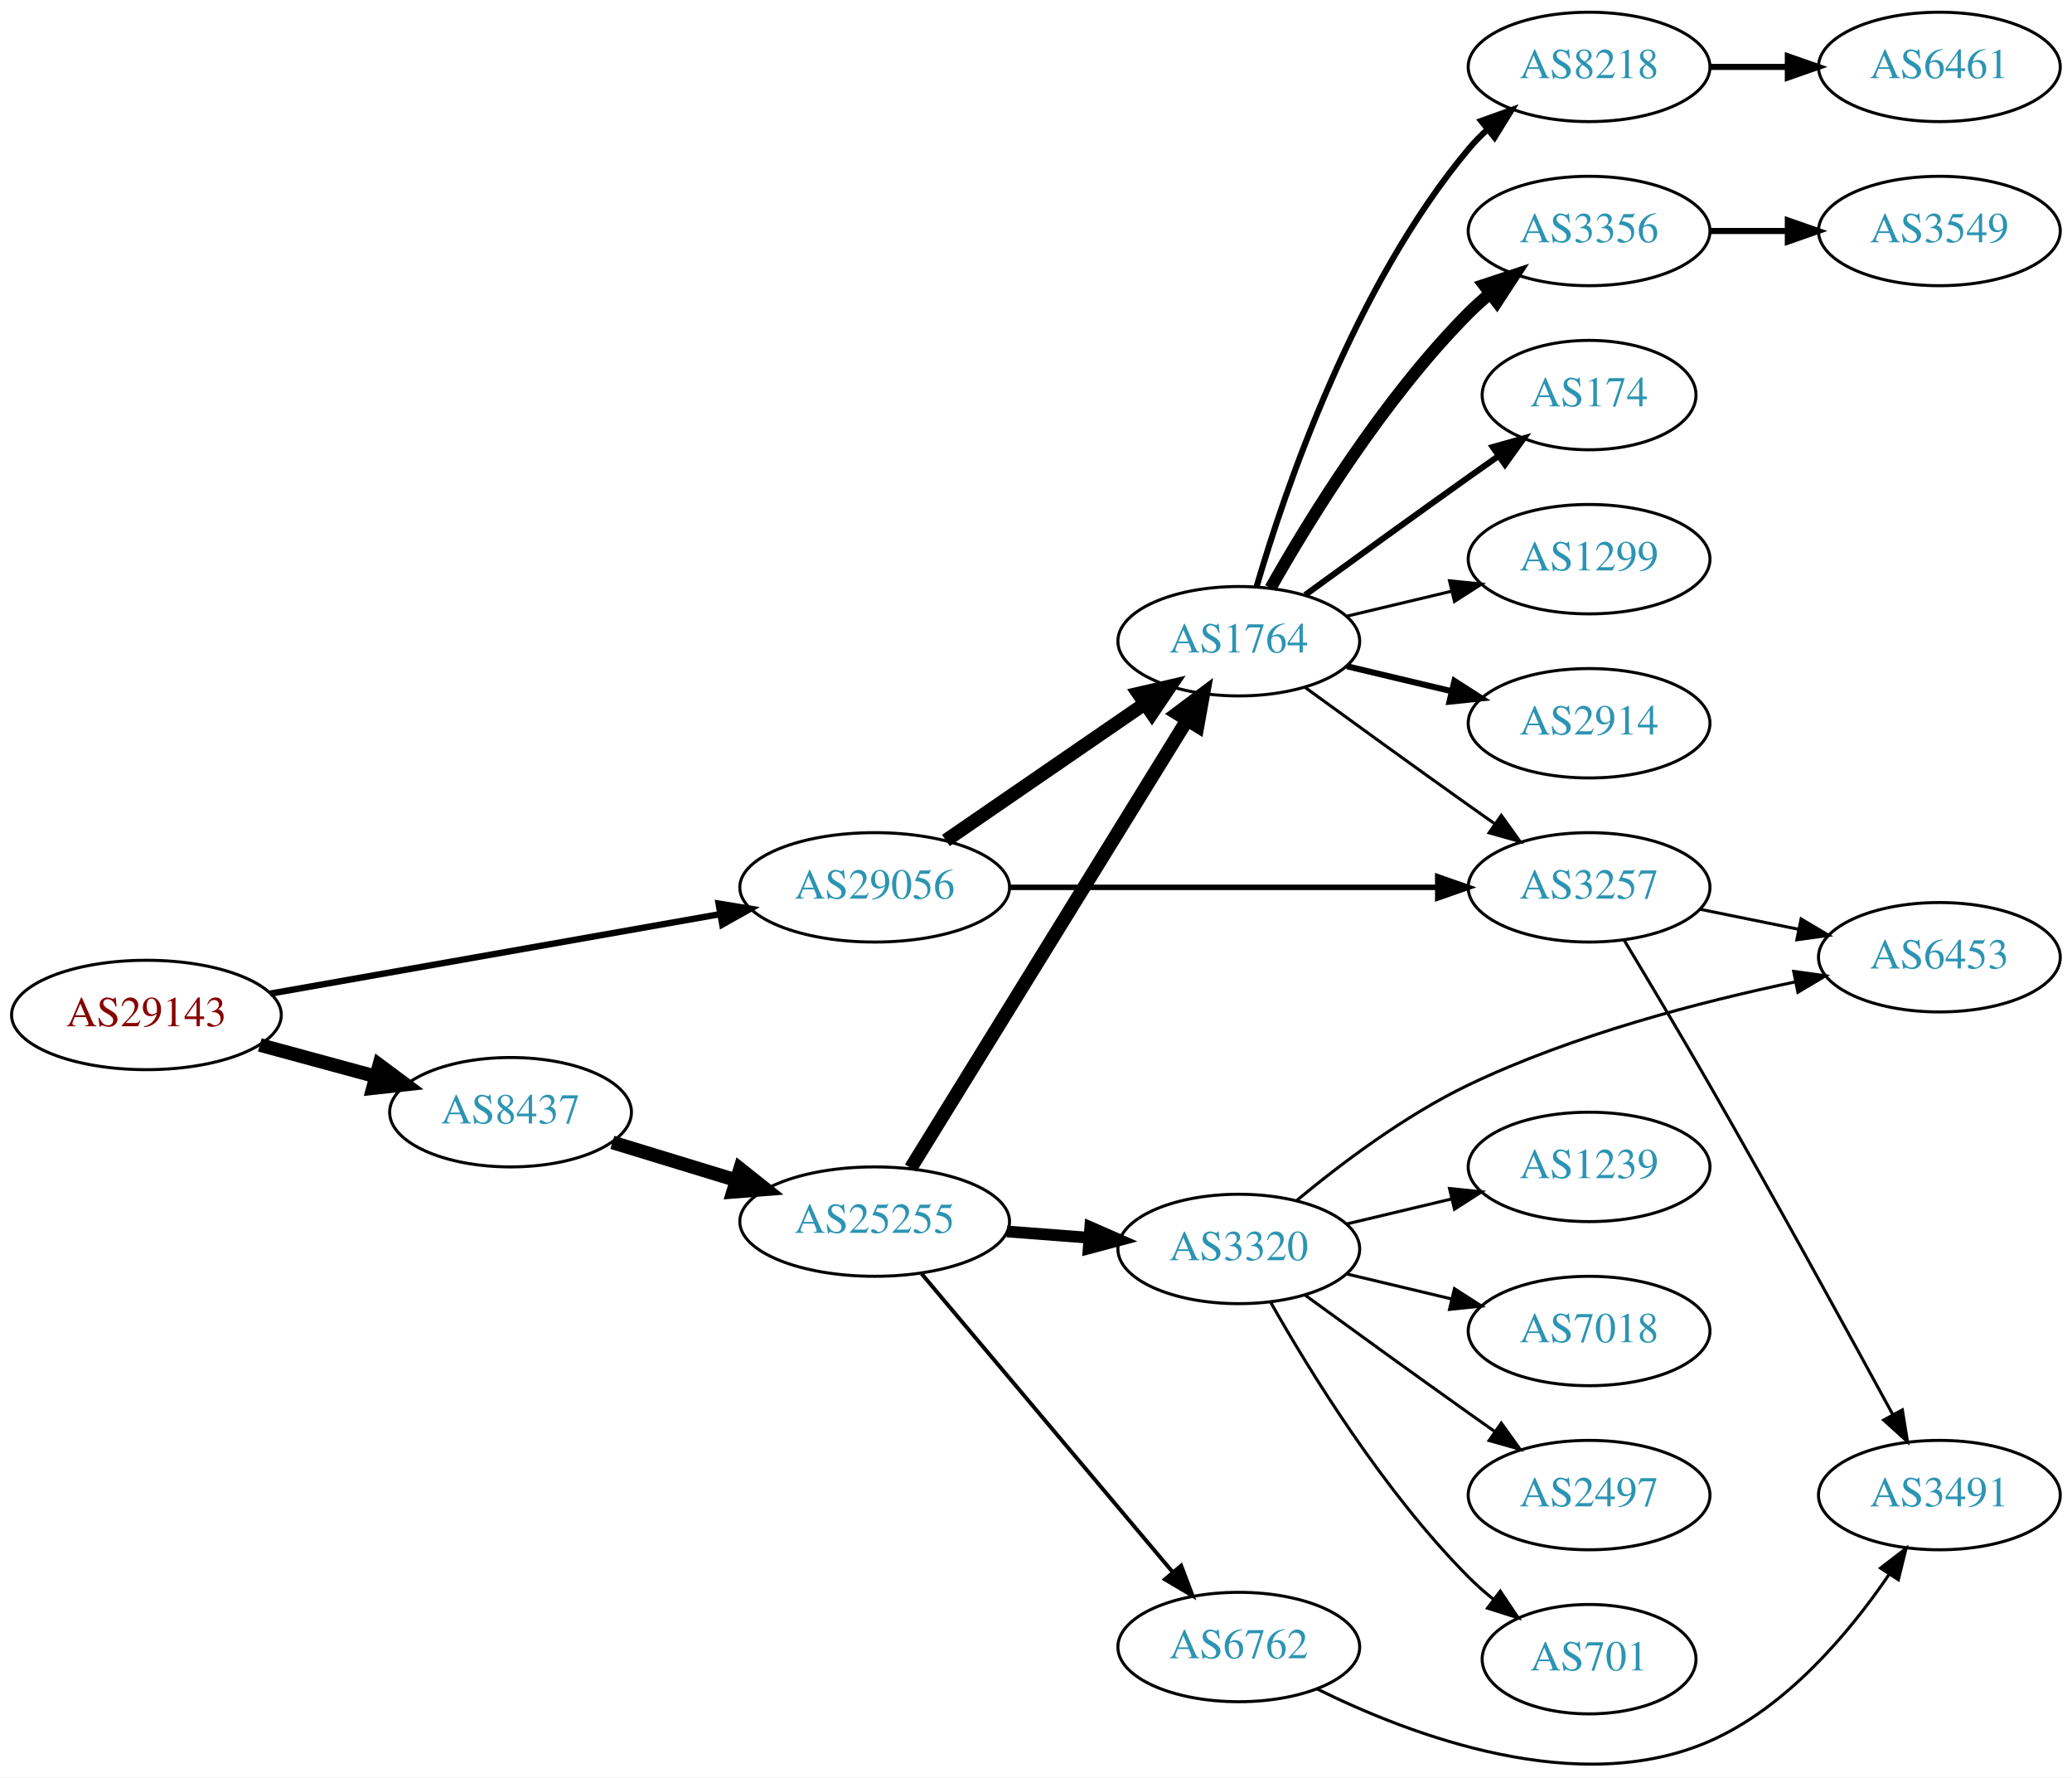
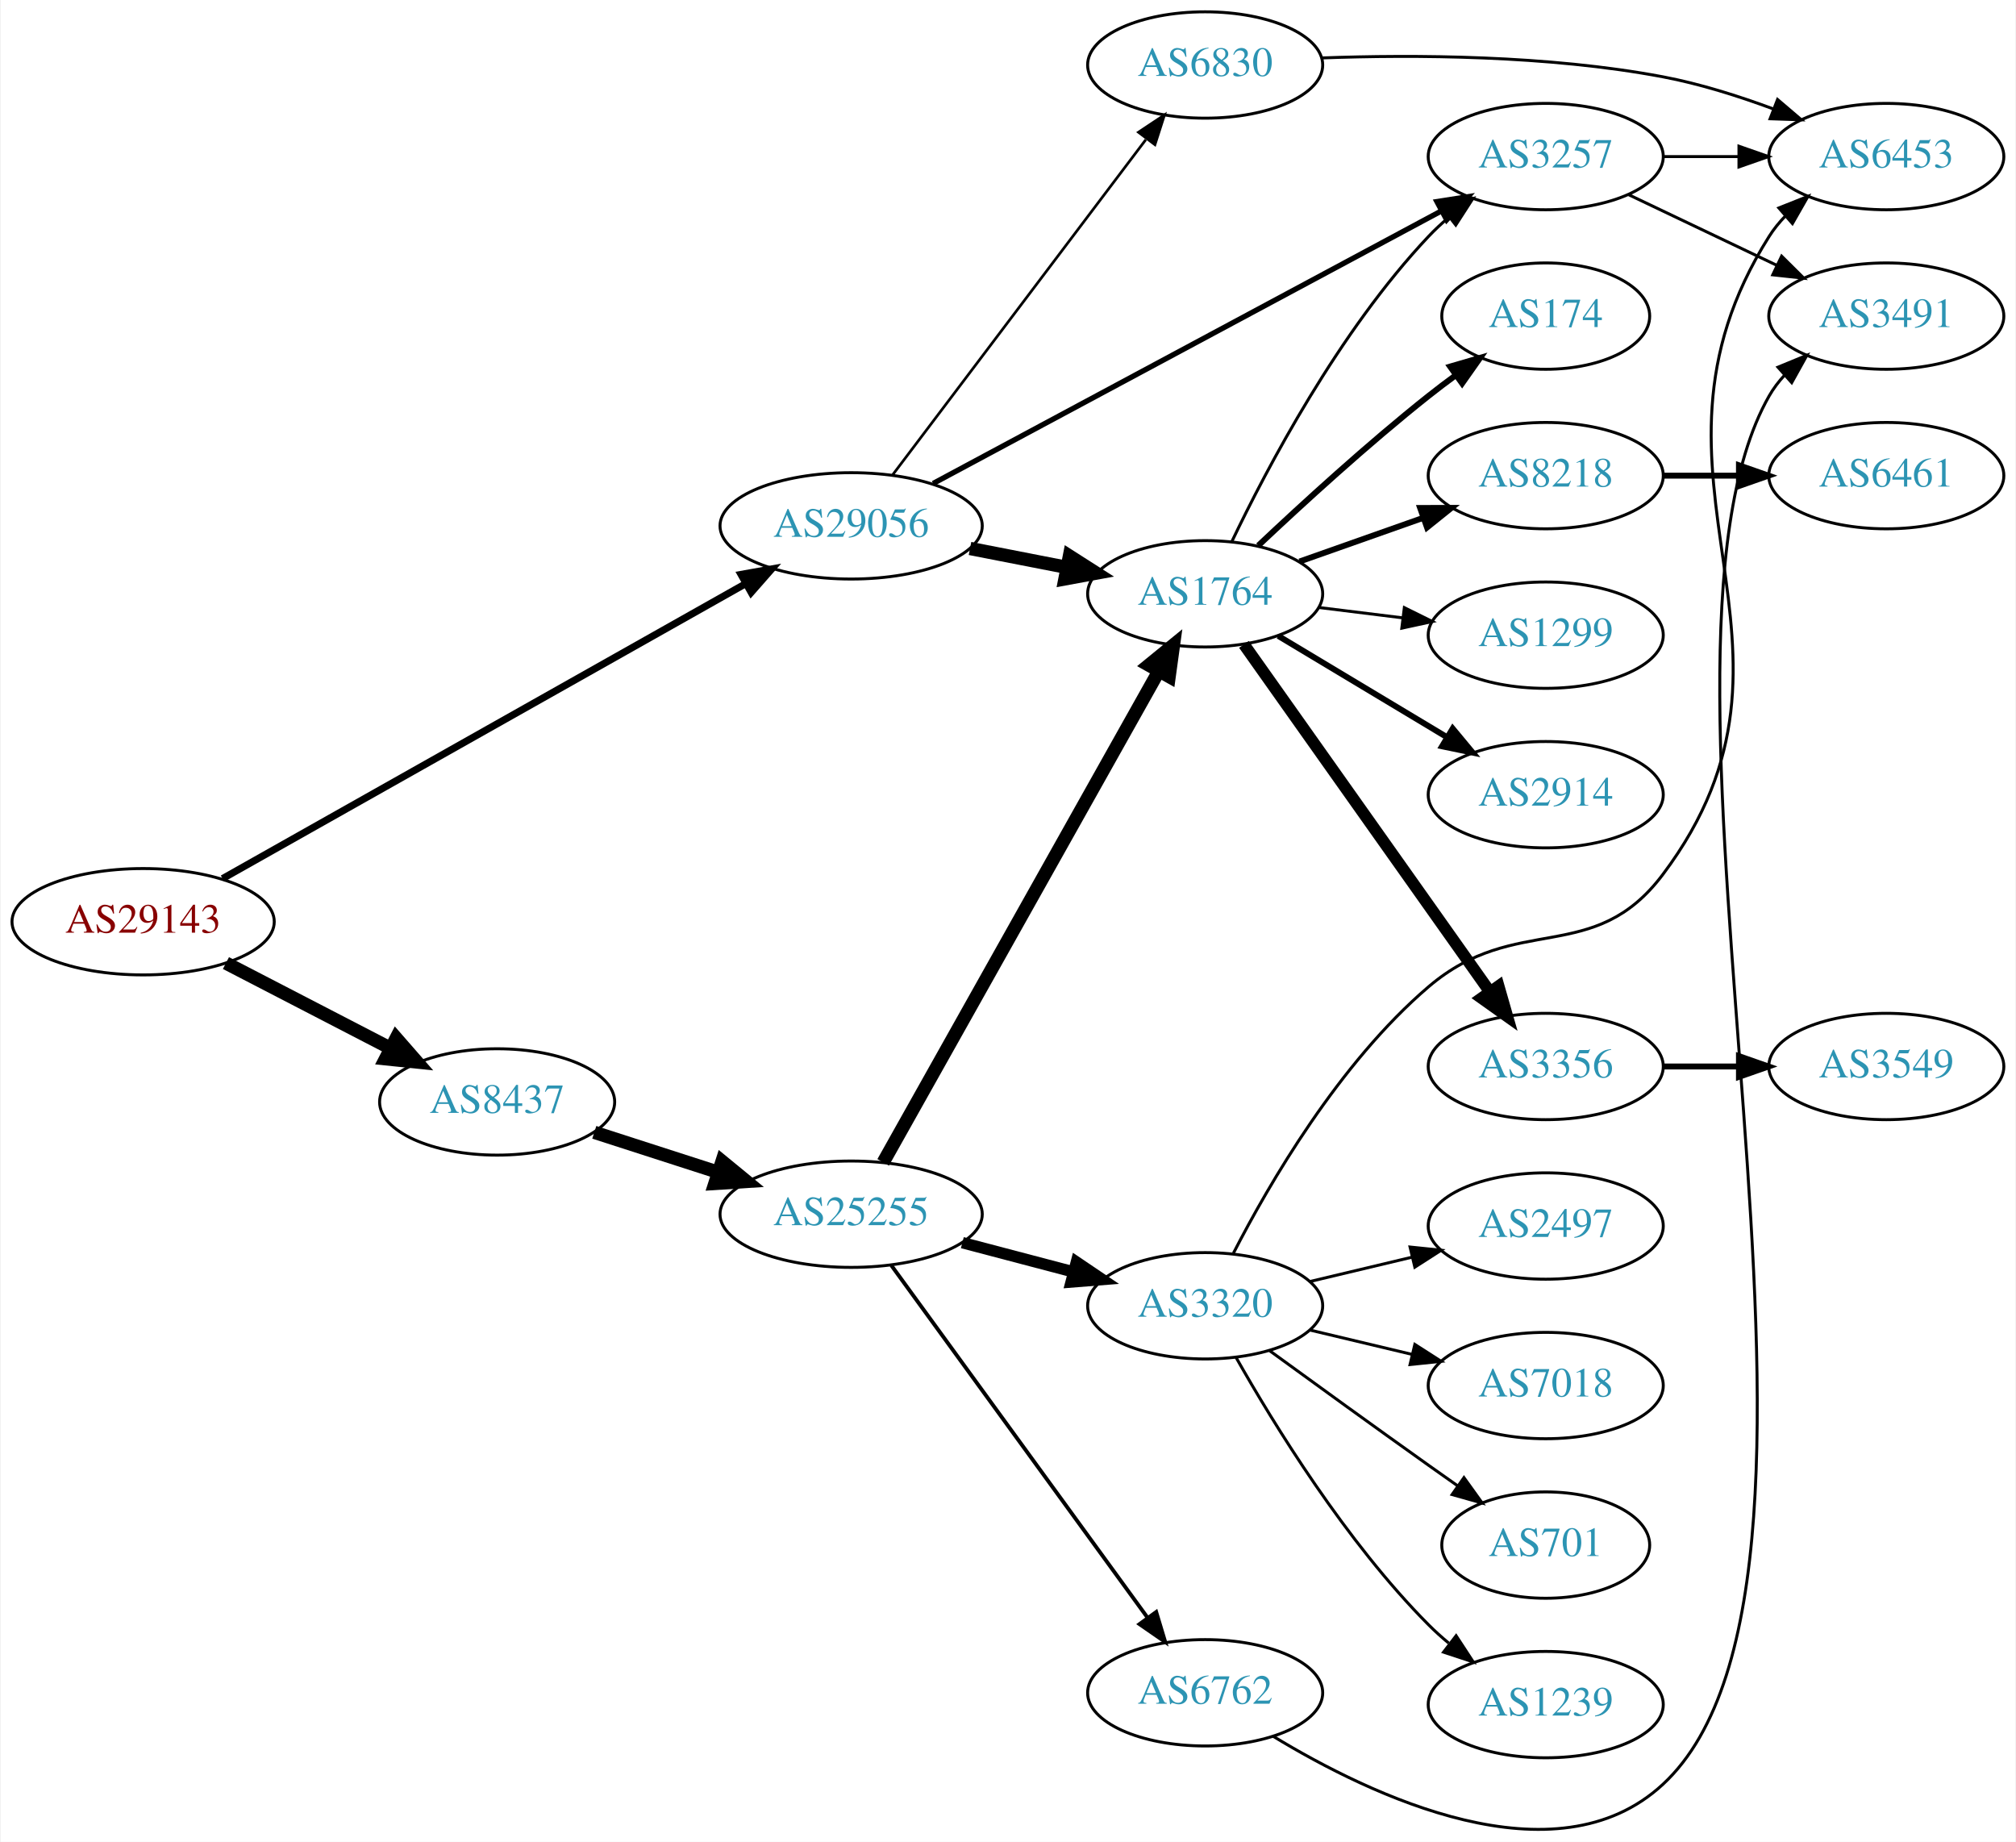
- <svg xmlns="http://www.w3.org/2000/svg" xmlns:xlink="http://www.w3.org/1999/xlink" width="682pt" height="585pt" viewBox="0.00 0.00 681.96 584.93">
-   <g id="graph0" class="graph" transform="scale(1 1) rotate(0) translate(4 580.926)">
-     <polygon fill="white" stroke="none" points="-4,4 -4,-580.926 677.956,-580.926 677.956,4 -4,4" />
+ <svg xmlns="http://www.w3.org/2000/svg" xmlns:xlink="http://www.w3.org/1999/xlink" width="682pt" height="623pt" viewBox="0.00 0.00 681.96 623.43">
+   <g id="graph0" class="graph" transform="scale(1 1) rotate(0) translate(4 619.426)">
+     <polygon fill="white" stroke="none" points="-4,4 -4,-619.426 677.956,-619.426 677.956,4 -4,4" />
    <g id="node1" class="node">
      <g id="a_node1">
        <a xlink:href="/asn/29143" xlink:title="AS29143 ~ Magistrat Graz [AT]">
-           <ellipse fill="#ffffff" stroke="black" cx="44.196" cy="-246.926" rx="44.393" ry="18" />
-           <text text-anchor="middle" x="44.196" y="-243.226" font-family="Times,serif" font-size="14.00" fill="#880000">AS29143</text>
+           <ellipse fill="#ffffff" stroke="black" cx="44.196" cy="-307.426" rx="44.393" ry="18" />
+           <text text-anchor="middle" x="44.196" y="-303.726" font-family="Times,serif" font-size="14.00" fill="#880000">AS29143</text>
        </a>
      </g>
    </g>
    <g id="node2" class="node">
      <g id="a_node2">
        <a xlink:href="/asn/8437" xlink:title="AS8437 ~ Hutchison Drei Austria GmbH [AT]">
-           <ellipse fill="#ffffff" stroke="black" cx="164.039" cy="-214.926" rx="39.794" ry="18" />
-           <text text-anchor="middle" x="164.039" y="-211.226" font-family="Times,serif" font-size="14.00" fill="#2c94b3">AS8437</text>
+           <ellipse fill="#ffffff" stroke="black" cx="164.039" cy="-246.426" rx="39.794" ry="18" />
+           <text text-anchor="middle" x="164.039" y="-242.726" font-family="Times,serif" font-size="14.00" fill="#2c94b3">AS8437</text>
        </a>
      </g>
    </g>
    <g id="edge1" class="edge">
-       <path fill="none" stroke="black" stroke-width="4.5" d="M81.514,-237.064C93.574,-233.789 107.123,-230.11 119.66,-226.705" />
-       <polygon fill="black" stroke="black" stroke-width="4.5" points="120.832,-230.467 129.451,-224.047 118.768,-222.868 120.832,-230.467" />
+       <path fill="none" stroke="black" stroke-width="4.5" d="M72.231,-293.432C88.781,-284.865 110.133,-273.813 127.974,-264.577" />
+       <polygon fill="black" stroke="black" stroke-width="4.5" points="129.869,-268.03 136.939,-259.936 126.248,-261.037 129.869,-268.03" />
    </g>
    <g id="node3" class="node">
      <g id="a_node3">
        <a xlink:href="/asn/29056" xlink:title="AS29056 ~ Citycom Telekommunikation GmbH [AT]">
-           <ellipse fill="#ffffff" stroke="black" cx="283.881" cy="-288.926" rx="44.393" ry="18" />
-           <text text-anchor="middle" x="283.881" y="-285.226" font-family="Times,serif" font-size="14.00" fill="#2c94b3">AS29056</text>
+           <ellipse fill="#ffffff" stroke="black" cx="283.881" cy="-441.426" rx="44.393" ry="18" />
+           <text text-anchor="middle" x="283.881" y="-437.726" font-family="Times,serif" font-size="14.00" fill="#2c94b3">AS29056</text>
        </a>
      </g>
    </g>
    <g id="edge2" class="edge">
-       <path fill="none" stroke="black" stroke-width="2.1" d="M84.979,-253.956C125.684,-261.149 189.034,-272.343 233.053,-280.121" />
-       <polygon fill="black" stroke="black" stroke-width="2.1" points="232.512,-283.58 242.968,-281.873 233.73,-276.687 232.512,-283.58" />
+       <path fill="none" stroke="black" stroke-width="2.4" d="M71.085,-322.022C114.038,-346.237 200.059,-394.734 248.208,-421.879" />
+       <polygon fill="black" stroke="black" stroke-width="2.4" points="246.594,-424.987 257.024,-426.849 250.032,-418.889 246.594,-424.987" />
    </g>
    <g id="node4" class="node">
      <g id="a_node4">
        <a xlink:href="/asn/25255" xlink:title="AS25255 ~ ==&gt; TELE2 AUSTRIA &lt;== [AT]">
-           <ellipse fill="#ffffff" stroke="black" cx="283.881" cy="-178.926" rx="44.393" ry="18" />
-           <text text-anchor="middle" x="283.881" y="-175.226" font-family="Times,serif" font-size="14.00" fill="#2c94b3">AS25255</text>
+           <ellipse fill="#ffffff" stroke="black" cx="283.881" cy="-208.426" rx="44.393" ry="18" />
+           <text text-anchor="middle" x="283.881" y="-204.726" font-family="Times,serif" font-size="14.00" fill="#2c94b3">AS25255</text>
        </a>
      </g>
    </g>
    <g id="edge3" class="edge">
-       <path fill="none" stroke="black" stroke-width="4.5" d="M197.552,-204.994C210.16,-201.142 224.803,-196.668 238.362,-192.526" />
-       <polygon fill="black" stroke="black" stroke-width="4.5" points="239.586,-196.27 247.999,-189.582 237.285,-188.738 239.586,-196.27" />
+       <path fill="none" stroke="black" stroke-width="4.5" d="M196.929,-236.143C209.763,-232.004 224.783,-227.161 238.645,-222.691" />
+       <polygon fill="black" stroke="black" stroke-width="4.5" points="240.177,-226.334 248.486,-219.518 237.76,-218.839 240.177,-226.334" />
+     </g>
+     <g id="node6" class="node">
+       <g id="a_node6">
+         <a xlink:href="/asn/1764" xlink:title="AS1764 ~ NEXTLAYER-AS [AT]">
+           <ellipse fill="#ffffff" stroke="black" cx="403.724" cy="-418.426" rx="39.794" ry="18" />
+           <text text-anchor="middle" x="403.724" y="-414.726" font-family="Times,serif" font-size="14.00" fill="#2c94b3">AS1764</text>
+         </a>
+       </g>
+     </g>
+     <g id="edge22" class="edge">
+       <path fill="none" stroke="black" stroke-width="4.5" d="M324.121,-433.768C334.573,-431.728 345.959,-429.505 356.737,-427.402" />
+       <polygon fill="black" stroke="black" stroke-width="4.5" points="357.774,-431.211 366.835,-425.431 356.265,-423.482 357.774,-431.211" />
+     </g>
+     <g id="node8" class="node">
+       <g id="a_node8">
+         <a xlink:href="/asn/3257" xlink:title="AS3257 ~ GTT [DE]">
+           <ellipse fill="#ffffff" stroke="black" cx="519.017" cy="-566.426" rx="39.794" ry="18" />
+           <text text-anchor="middle" x="519.017" y="-562.726" font-family="Times,serif" font-size="14.00" fill="#2c94b3">AS3257</text>
+         </a>
+       </g>
+     </g>
+     <g id="edge21" class="edge">
+       <path fill="none" stroke="black" stroke-width="1.8" d="M311.625,-455.765C354.122,-478.551 437.032,-523.005 483.799,-548.08" />
+       <polygon fill="black" stroke="black" stroke-width="1.8" points="482.181,-551.183 492.648,-552.824 485.488,-545.014 482.181,-551.183" />
+     </g>
+     <g id="node22" class="node">
+       <g id="a_node22">
+         <a xlink:href="/asn/6830" xlink:title="AS6830 ~ LGI-UPC [AT]">
+           <ellipse fill="#ffffff" stroke="black" cx="403.724" cy="-597.426" rx="39.794" ry="18" />
+           <text text-anchor="middle" x="403.724" y="-593.726" font-family="Times,serif" font-size="14.00" fill="#2c94b3">AS6830</text>
+         </a>
+       </g>
+     </g>
+     <g id="edge23" class="edge">
+       <path fill="none" stroke="black" stroke-width="0.9" d="M297.943,-458.717C318.757,-486.272 359.554,-540.279 383.642,-572.166" />
+       <polygon fill="black" stroke="black" stroke-width="0.9" points="381.142,-574.663 389.962,-580.532 386.727,-570.443 381.142,-574.663" />
    </g>
    <g id="node5" class="node">
      <g id="a_node5">
-         <a xlink:href="/asn/1764" xlink:title="AS1764 ~ NEXTLAYER-AS [AT]">
-           <ellipse fill="#ffffff" stroke="black" cx="403.724" cy="-369.926" rx="39.794" ry="18" />
-           <text text-anchor="middle" x="403.724" y="-366.226" font-family="Times,serif" font-size="14.00" fill="#2c94b3">AS1764</text>
-         </a>
-       </g>
-     </g>
-     <g id="edge22" class="edge">
-       <path fill="none" stroke="black" stroke-width="4.5" d="M307.324,-304.352C325.905,-317.124 352.466,-335.381 372.846,-349.389" />
-       <polygon fill="black" stroke="black" stroke-width="4.5" points="370.689,-352.684 381.16,-355.104 375.149,-346.195 370.689,-352.684" />
-     </g>
-     <g id="node10" class="node">
-       <g id="a_node10">
-         <a xlink:href="/asn/3257" xlink:title="AS3257 ~ GTT [DE]">
-           <ellipse fill="#ffffff" stroke="black" cx="519.017" cy="-288.926" rx="39.794" ry="18" />
-           <text text-anchor="middle" x="519.017" y="-285.226" font-family="Times,serif" font-size="14.00" fill="#2c94b3">AS3257</text>
-         </a>
-       </g>
-     </g>
-     <g id="edge21" class="edge">
-       <path fill="none" stroke="black" stroke-width="1.8" d="M328.186,-288.926C368.124,-288.926 427.359,-288.926 469.014,-288.926" />
-       <polygon fill="black" stroke="black" stroke-width="1.8" points="469.203,-292.426 479.203,-288.926 469.203,-285.426 469.203,-292.426" />
+         <a xlink:href="/asn/3320" xlink:title="AS3320 ~ DTAG [DE]">
+           <ellipse fill="#ffffff" stroke="black" cx="403.724" cy="-177.426" rx="39.794" ry="18" />
+           <text text-anchor="middle" x="403.724" y="-173.726" font-family="Times,serif" font-size="14.00" fill="#2c94b3">AS3320</text>
+         </a>
+       </g>
    </g>
    <g id="edge4" class="edge">
-       <path fill="none" stroke="black" stroke-width="4.5" d="M295.756,-196.553C316.592,-230.324 362.231,-304.295 386.614,-343.816" />
-       <polygon fill="black" stroke="black" stroke-width="4.5" points="383.443,-346.175 392.045,-352.618 390.145,-342.04 383.443,-346.175" />
-     </g>
-     <g id="node6" class="node">
-       <g id="a_node6">
-         <a xlink:href="/asn/6762" xlink:title="AS6762 ~ TELECOM ITALIA SPARKLE S.p.A. [IT]">
-           <ellipse fill="#ffffff" stroke="black" cx="403.724" cy="-38.926" rx="39.794" ry="18" />
-           <text text-anchor="middle" x="403.724" y="-35.226" font-family="Times,serif" font-size="14.00" fill="#2c94b3">AS6762</text>
-         </a>
-       </g>
+       <path fill="none" stroke="black" stroke-width="3.857" d="M321.521,-198.788C333.463,-195.646 346.837,-192.128 359.232,-188.868" />
+       <polygon fill="black" stroke="black" stroke-width="3.857" points="360.135,-192.249 368.915,-186.32 358.354,-185.479 360.135,-192.249" />
    </g>
    <g id="edge5" class="edge">
-       <path fill="none" stroke="black" stroke-width="1.286" d="M299.331,-161.759C320.028,-137.171 358.228,-91.789 381.952,-63.603" />
-       <polygon fill="black" stroke="black" stroke-width="1.286" points="384.762,-65.7 388.524,-55.796 379.406,-61.193 384.762,-65.7" />
+       <path fill="none" stroke="black" stroke-width="4.5" d="M294.726,-225.97C315.443,-262.889 363.638,-348.774 388.026,-392.235" />
+       <polygon fill="black" stroke="black" stroke-width="4.5" points="384.663,-394.287 392.99,-401.081 391.53,-390.433 384.663,-394.287" />
    </g>
    <g id="node7" class="node">
      <g id="a_node7">
-         <a xlink:href="/asn/3320" xlink:title="AS3320 ~ DTAG [DE]">
-           <ellipse fill="#ffffff" stroke="black" cx="403.724" cy="-169.926" rx="39.794" ry="18" />
-           <text text-anchor="middle" x="403.724" y="-166.226" font-family="Times,serif" font-size="14.00" fill="#2c94b3">AS3320</text>
+         <a xlink:href="/asn/6762" xlink:title="AS6762 ~ TELECOM ITALIA SPARKLE S.p.A. [IT]">
+           <ellipse fill="#ffffff" stroke="black" cx="403.724" cy="-46.426" rx="39.794" ry="18" />
+           <text text-anchor="middle" x="403.724" y="-42.726" font-family="Times,serif" font-size="14.00" fill="#2c94b3">AS6762</text>
        </a>
      </g>
    </g>
    <g id="edge6" class="edge">
-       <path fill="none" stroke="black" stroke-width="3.857" d="M327.425,-175.677C336.144,-175.011 345.382,-174.305 354.291,-173.625" />
-       <polygon fill="black" stroke="black" stroke-width="3.857" points="354.841,-177.093 364.545,-172.842 354.308,-170.114 354.841,-177.093" />
-     </g>
-     <g id="node8" class="node">
-       <g id="a_node8">
-         <a xlink:href="/asn/2914" xlink:title="AS2914 ~ NTT America, Inc. [US]">
-           <ellipse fill="#ffffff" stroke="black" cx="519.017" cy="-342.926" rx="39.794" ry="18" />
-           <text text-anchor="middle" x="519.017" y="-339.226" font-family="Times,serif" font-size="14.00" fill="#2c94b3">AS2914</text>
-         </a>
-       </g>
-     </g>
-     <g id="edge7" class="edge">
-       <path fill="none" stroke="black" stroke-width="2" d="M439.331,-361.678C450.202,-359.088 462.357,-356.191 473.799,-353.464" />
-       <polygon fill="black" stroke="black" stroke-width="2" points="474.705,-356.846 483.621,-351.123 473.082,-350.037 474.705,-356.846" />
-     </g>
-     <g id="node9" class="node">
-       <g id="a_node9">
-         <a xlink:href="/asn/174" xlink:title="AS174 ~ Cogent Communications [US]">
-           <ellipse fill="#ffffff" stroke="black" cx="519.017" cy="-450.926" rx="35.194" ry="18" />
-           <text text-anchor="middle" x="519.017" y="-447.226" font-family="Times,serif" font-size="14.00" fill="#2c94b3">AS174</text>
-         </a>
-       </g>
-     </g>
-     <g id="edge8" class="edge">
-       <path fill="none" stroke="black" stroke-width="2" d="M425.572,-385.148C440.506,-396.017 461.12,-410.951 479.37,-423.926 482.581,-426.208 485.95,-428.587 489.304,-430.945" />
-       <polygon fill="black" stroke="black" stroke-width="2" points="487.316,-433.825 497.515,-436.696 491.332,-428.092 487.316,-433.825" />
-     </g>
-     <g id="edge9" class="edge">
-       <path fill="none" stroke="black" d="M425.572,-354.704C440.506,-343.835 461.12,-328.901 479.37,-315.926 482.191,-313.921 485.134,-311.842 488.082,-309.767" />
-       <polygon fill="black" stroke="black" points="490.128,-312.607 496.306,-304 486.109,-306.876 490.128,-312.607" />
-     </g>
-     <g id="node11" class="node">
-       <g id="a_node11">
-         <a xlink:href="/asn/8218" xlink:title="AS8218 ~ legacy Neotelecoms [FR]">
-           <ellipse fill="#ffffff" stroke="black" cx="519.017" cy="-558.926" rx="39.794" ry="18" />
-           <text text-anchor="middle" x="519.017" y="-555.226" font-family="Times,serif" font-size="14.00" fill="#2c94b3">AS8218</text>
-         </a>
-       </g>
-     </g>
-     <g id="edge10" class="edge">
-       <path fill="none" stroke="black" stroke-width="2" d="M409.598,-387.928C418.912,-419.77 441.728,-486.907 479.37,-531.926 481.241,-534.163 483.339,-536.3 485.565,-538.322" />
-       <polygon fill="black" stroke="black" stroke-width="2" points="483.509,-541.16 493.484,-544.73 487.912,-535.719 483.509,-541.16" />
-     </g>
-     <g id="node12" class="node">
-       <g id="a_node12">
-         <a xlink:href="/asn/1299" xlink:title="AS1299 ~ Telia Carrier [EU]">
-           <ellipse fill="#ffffff" stroke="black" cx="519.017" cy="-396.926" rx="39.794" ry="18" />
-           <text text-anchor="middle" x="519.017" y="-393.226" font-family="Times,serif" font-size="14.00" fill="#2c94b3">AS1299</text>
-         </a>
-       </g>
-     </g>
-     <g id="edge11" class="edge">
-       <path fill="none" stroke="black" d="M439.331,-378.174C450.202,-380.765 462.357,-383.661 473.799,-386.388" />
-       <polygon fill="black" stroke="black" points="473.082,-389.815 483.621,-388.729 474.705,-383.006 473.082,-389.815" />
-     </g>
-     <g id="node13" class="node">
-       <g id="a_node13">
-         <a xlink:href="/asn/3356" xlink:title="AS3356 ~ Level 3 Parent, LLC [US]">
-           <ellipse fill="#ffffff" stroke="black" cx="519.017" cy="-504.926" rx="39.794" ry="18" />
-           <text text-anchor="middle" x="519.017" y="-501.226" font-family="Times,serif" font-size="14.00" fill="#2c94b3">AS3356</text>
-         </a>
-       </g>
-     </g>
-     <g id="edge12" class="edge">
-       <path fill="none" stroke="black" stroke-width="4" d="M414.184,-387.416C426.965,-410.022 451.398,-449.812 479.37,-477.926 481.481,-480.047 483.777,-482.114 486.163,-484.097" />
-       <polygon fill="black" stroke="black" stroke-width="4" points="484.415,-487.168 494.478,-490.482 488.678,-481.616 484.415,-487.168" />
-     </g>
-     <g id="node19" class="node">
-       <g id="a_node19">
-         <a xlink:href="/asn/3491" xlink:title="AS3491 ~ PCCW Global, Inc. [US]">
-           <ellipse fill="#ffffff" stroke="black" cx="634.31" cy="-88.926" rx="39.794" ry="18" />
-           <text text-anchor="middle" x="634.31" y="-85.226" font-family="Times,serif" font-size="14.00" fill="#2c94b3">AS3491</text>
-         </a>
-       </g>
-     </g>
-     <g id="edge18" class="edge">
-       <path fill="none" stroke="black" d="M429.425,-25.158C460.671,-9.686 515.592,10.953 558.663,-7.926 584.065,-19.06 604.643,-43.576 617.71,-62.738" />
-       <polygon fill="black" stroke="black" points="614.945,-64.905 623.343,-71.365 620.807,-61.078 614.945,-64.905" />
-     </g>
-     <g id="node14" class="node">
-       <g id="a_node14">
-         <a xlink:href="/asn/701" xlink:title="AS701 ~ UUNET [US]">
-           <ellipse fill="#ffffff" stroke="black" cx="519.017" cy="-34.926" rx="35.194" ry="18" />
-           <text text-anchor="middle" x="519.017" y="-31.226" font-family="Times,serif" font-size="14.00" fill="#2c94b3">AS701</text>
-         </a>
-       </g>
-     </g>
-     <g id="edge13" class="edge">
-       <path fill="none" stroke="black" d="M414.184,-152.436C426.965,-129.83 451.398,-90.04 479.37,-61.926 481.871,-59.413 484.631,-56.977 487.492,-54.665" />
-       <polygon fill="black" stroke="black" points="489.793,-57.315 495.689,-48.513 485.591,-51.716 489.793,-57.315" />
+       <path fill="none" stroke="black" stroke-width="1.286" d="M297.492,-191.09C318.313,-162.467 359.975,-105.193 384.164,-71.94" />
+       <polygon fill="black" stroke="black" stroke-width="1.286" points="387.151,-73.784 390.203,-63.639 381.49,-69.666 387.151,-73.784" />
    </g>
    <g id="node15" class="node">
      <g id="a_node15">
-         <a xlink:href="/asn/1239" xlink:title="AS1239 ~ Sprint [US]">
-           <ellipse fill="#ffffff" stroke="black" cx="519.017" cy="-196.926" rx="39.794" ry="18" />
-           <text text-anchor="middle" x="519.017" y="-193.226" font-family="Times,serif" font-size="14.00" fill="#2c94b3">AS1239</text>
+         <a xlink:href="/asn/701" xlink:title="AS701 ~ UUNET [US]">
+           <ellipse fill="#ffffff" stroke="black" cx="519.017" cy="-96.426" rx="35.194" ry="18" />
+           <text text-anchor="middle" x="519.017" y="-92.726" font-family="Times,serif" font-size="14.00" fill="#2c94b3">AS701</text>
        </a>
      </g>
    </g>
    <g id="edge14" class="edge">
-       <path fill="none" stroke="black" d="M439.331,-178.174C450.202,-180.765 462.357,-183.661 473.799,-186.388" />
-       <polygon fill="black" stroke="black" points="473.082,-189.815 483.621,-188.729 474.705,-183.006 473.082,-189.815" />
+       <path fill="none" stroke="black" d="M425.572,-162.204C440.506,-151.335 461.12,-136.402 479.37,-123.426 482.581,-121.144 485.95,-118.766 489.304,-116.408" />
+       <polygon fill="black" stroke="black" points="491.332,-119.26 497.515,-110.656 487.316,-113.527 491.332,-119.26" />
    </g>
    <g id="node16" class="node">
      <g id="a_node16">
-         <a xlink:href="/asn/7018" xlink:title="AS7018 ~ AT&amp;T Services, Inc. [US]">
-           <ellipse fill="#ffffff" stroke="black" cx="519.017" cy="-142.926" rx="39.794" ry="18" />
-           <text text-anchor="middle" x="519.017" y="-139.226" font-family="Times,serif" font-size="14.00" fill="#2c94b3">AS7018</text>
+         <a xlink:href="/asn/1239" xlink:title="AS1239 ~ Sprint [US]">
+           <ellipse fill="#ffffff" stroke="black" cx="519.017" cy="-42.426" rx="39.794" ry="18" />
+           <text text-anchor="middle" x="519.017" y="-38.726" font-family="Times,serif" font-size="14.00" fill="#2c94b3">AS1239</text>
        </a>
      </g>
    </g>
    <g id="edge15" class="edge">
-       <path fill="none" stroke="black" d="M439.331,-161.678C450.202,-159.088 462.357,-156.191 473.799,-153.464" />
-       <polygon fill="black" stroke="black" points="474.705,-156.846 483.621,-151.123 473.082,-150.037 474.705,-156.846" />
+       <path fill="none" stroke="black" d="M414.184,-159.936C426.965,-137.33 451.398,-97.54 479.37,-69.426 481.481,-67.305 483.777,-65.239 486.163,-63.255" />
+       <polygon fill="black" stroke="black" points="488.678,-65.737 494.478,-56.87 484.415,-60.185 488.678,-65.737" />
    </g>
    <g id="node17" class="node">
      <g id="a_node17">
        <a xlink:href="/asn/2497" xlink:title="AS2497 ~ Internet Initiative Japan Inc. [JP]">
-           <ellipse fill="#ffffff" stroke="black" cx="519.017" cy="-88.926" rx="39.794" ry="18" />
-           <text text-anchor="middle" x="519.017" y="-85.226" font-family="Times,serif" font-size="14.00" fill="#2c94b3">AS2497</text>
+           <ellipse fill="#ffffff" stroke="black" cx="519.017" cy="-204.426" rx="39.794" ry="18" />
+           <text text-anchor="middle" x="519.017" y="-200.726" font-family="Times,serif" font-size="14.00" fill="#2c94b3">AS2497</text>
        </a>
      </g>
    </g>
    <g id="edge16" class="edge">
-       <path fill="none" stroke="black" d="M425.572,-154.704C440.506,-143.835 461.12,-128.901 479.37,-115.926 482.191,-113.921 485.134,-111.842 488.082,-109.767" />
-       <polygon fill="black" stroke="black" points="490.128,-112.607 496.306,-104 486.109,-106.876 490.128,-112.607" />
+       <path fill="none" stroke="black" d="M439.331,-185.674C450.202,-188.265 462.357,-191.161 473.799,-193.888" />
+       <polygon fill="black" stroke="black" points="473.082,-197.316 483.621,-196.229 474.705,-190.506 473.082,-197.316" />
    </g>
    <g id="node18" class="node">
      <g id="a_node18">
        <a xlink:href="/asn/6453" xlink:title="AS6453 ~ TATA COMMUNICATIONS (AMERICA) INC [US]">
-           <ellipse fill="#ffffff" stroke="black" cx="634.31" cy="-265.926" rx="39.794" ry="18" />
-           <text text-anchor="middle" x="634.31" y="-262.226" font-family="Times,serif" font-size="14.00" fill="#2c94b3">AS6453</text>
+           <ellipse fill="#ffffff" stroke="black" cx="634.31" cy="-566.426" rx="39.794" ry="18" />
+           <text text-anchor="middle" x="634.31" y="-562.726" font-family="Times,serif" font-size="14.00" fill="#2c94b3">AS6453</text>
        </a>
      </g>
    </g>
    <g id="edge17" class="edge">
-       <path fill="none" stroke="black" d="M422.856,-185.933C437.28,-197.921 458.449,-213.915 479.37,-223.926 513.757,-240.38 555.655,-251.281 587.053,-257.844" />
-       <polygon fill="black" stroke="black" points="586.361,-261.274 596.856,-259.824 587.747,-254.413 586.361,-261.274" />
+       <path fill="none" stroke="black" d="M413.301,-195.244C425.288,-218.573 449.029,-259.534 479.37,-285.426 509.096,-310.794 535.184,-292.187 558.663,-323.426 617.137,-401.226 542.713,-457.127 594.663,-539.426 596.22,-541.892 598.091,-544.194 600.16,-546.331" />
+       <polygon fill="black" stroke="black" points="597.939,-549.038 607.784,-552.954 602.53,-543.753 597.939,-549.038" />
+     </g>
+     <g id="node19" class="node">
+       <g id="a_node19">
+         <a xlink:href="/asn/7018" xlink:title="AS7018 ~ AT&amp;T Services, Inc. [US]">
+           <ellipse fill="#ffffff" stroke="black" cx="519.017" cy="-150.426" rx="39.794" ry="18" />
+           <text text-anchor="middle" x="519.017" y="-146.726" font-family="Times,serif" font-size="14.00" fill="#2c94b3">AS7018</text>
+         </a>
+       </g>
+     </g>
+     <g id="edge18" class="edge">
+       <path fill="none" stroke="black" d="M439.331,-169.179C450.202,-166.588 462.357,-163.691 473.799,-160.964" />
+       <polygon fill="black" stroke="black" points="474.705,-164.346 483.621,-158.623 473.082,-157.537 474.705,-164.346" />
+     </g>
+     <g id="edge7" class="edge">
+       <path fill="none" stroke="black" d="M412.687,-435.964C424.625,-460.947 449.032,-507.307 479.37,-539.426 481.425,-541.602 483.681,-543.707 486.039,-545.717" />
+       <polygon fill="black" stroke="black" points="484.264,-548.77 494.305,-552.15 488.563,-543.246 484.264,-548.77" />
+     </g>
+     <g id="node9" class="node">
+       <g id="a_node9">
+         <a xlink:href="/asn/1299" xlink:title="AS1299 ~ Telia Carrier [EU]">
+           <ellipse fill="#ffffff" stroke="black" cx="519.017" cy="-404.426" rx="39.794" ry="18" />
+           <text text-anchor="middle" x="519.017" y="-400.726" font-family="Times,serif" font-size="14.00" fill="#2c94b3">AS1299</text>
+         </a>
+       </g>
+     </g>
+     <g id="edge8" class="edge">
+       <path fill="none" stroke="black" d="M442.134,-413.803C451.222,-412.68 461.059,-411.465 470.544,-410.293" />
+       <polygon fill="black" stroke="black" points="471.15,-413.744 480.646,-409.044 470.292,-406.797 471.15,-413.744" />
+     </g>
+     <g id="node10" class="node">
+       <g id="a_node10">
+         <a xlink:href="/asn/2914" xlink:title="AS2914 ~ NTT America, Inc. [US]">
+           <ellipse fill="#ffffff" stroke="black" cx="519.017" cy="-350.426" rx="39.794" ry="18" />
+           <text text-anchor="middle" x="519.017" y="-346.726" font-family="Times,serif" font-size="14.00" fill="#2c94b3">AS2914</text>
+         </a>
+       </g>
+     </g>
+     <g id="edge9" class="edge">
+       <path fill="none" stroke="black" stroke-width="2" d="M428.474,-404.171C445.09,-394.198 467.486,-380.755 485.723,-369.809" />
+       <polygon fill="black" stroke="black" stroke-width="2" points="487.525,-372.81 494.298,-364.663 483.923,-366.808 487.525,-372.81" />
+     </g>
+     <g id="node11" class="node">
+       <g id="a_node11">
+         <a xlink:href="/asn/3356" xlink:title="AS3356 ~ Level 3 Parent, LLC [US]">
+           <ellipse fill="#ffffff" stroke="black" cx="519.017" cy="-258.426" rx="39.794" ry="18" />
+           <text text-anchor="middle" x="519.017" y="-254.726" font-family="Times,serif" font-size="14.00" fill="#2c94b3">AS3356</text>
+         </a>
+       </g>
+     </g>
+     <g id="edge10" class="edge">
+       <path fill="none" stroke="black" stroke-width="4" d="M416.848,-401.304C436.865,-373.034 476.919,-316.468 500.174,-283.625" />
+       <polygon fill="black" stroke="black" stroke-width="4" points="503.057,-285.61 505.98,-275.426 497.344,-281.565 503.057,-285.61" />
+     </g>
+     <g id="node12" class="node">
+       <g id="a_node12">
+         <a xlink:href="/asn/8218" xlink:title="AS8218 ~ legacy Neotelecoms [FR]">
+           <ellipse fill="#ffffff" stroke="black" cx="519.017" cy="-458.426" rx="39.794" ry="18" />
+           <text text-anchor="middle" x="519.017" y="-454.726" font-family="Times,serif" font-size="14.00" fill="#2c94b3">AS8218</text>
+         </a>
+       </g>
+     </g>
+     <g id="edge11" class="edge">
+       <path fill="none" stroke="black" stroke-width="2" d="M435.682,-429.357C448.545,-433.898 463.651,-439.232 477.388,-444.082" />
+       <polygon fill="black" stroke="black" stroke-width="2" points="476.502,-447.48 487.096,-447.509 478.832,-440.88 476.502,-447.48" />
+     </g>
+     <g id="node13" class="node">
+       <g id="a_node13">
+         <a xlink:href="/asn/174" xlink:title="AS174 ~ Cogent Communications [US]">
+           <ellipse fill="#ffffff" stroke="black" cx="519.017" cy="-512.426" rx="35.194" ry="18" />
+           <text text-anchor="middle" x="519.017" y="-508.726" font-family="Times,serif" font-size="14.00" fill="#2c94b3">AS174</text>
+         </a>
+       </g>
+     </g>
+     <g id="edge12" class="edge">
+       <path fill="none" stroke="black" stroke-width="2" d="M421.699,-434.747C436.501,-448.71 458.77,-469.084 479.37,-485.426 482.3,-487.75 485.415,-490.105 488.555,-492.405" />
+       <polygon fill="black" stroke="black" stroke-width="2" points="486.648,-495.343 496.819,-498.308 490.716,-489.647 486.648,-495.343" />
+     </g>
+     <g id="node14" class="node">
+       <g id="a_node14">
+         <a xlink:href="/asn/3491" xlink:title="AS3491 ~ PCCW Global, Inc. [US]">
+           <ellipse fill="#ffffff" stroke="black" cx="634.31" cy="-512.426" rx="39.794" ry="18" />
+           <text text-anchor="middle" x="634.31" y="-508.726" font-family="Times,serif" font-size="14.00" fill="#2c94b3">AS3491</text>
+         </a>
+       </g>
+     </g>
+     <g id="edge13" class="edge">
+       <path fill="none" stroke="black" d="M426.751,-31.701C459.814,-11.601 522.264,18.292 558.663,-15.426 635.509,-86.612 542.732,-394.455 594.663,-485.426 596.109,-487.959 597.9,-490.309 599.914,-492.479" />
+       <polygon fill="black" stroke="black" points="597.634,-495.135 607.433,-499.165 602.285,-489.904 597.634,-495.135" />
    </g>
    <g id="edge24" class="edge">
-       <path fill="none" stroke="black" d="M555.552,-281.712C565.781,-279.635 577.082,-277.341 587.824,-275.16" />
-       <polygon fill="black" stroke="black" points="588.796,-278.534 597.9,-273.115 587.404,-271.674 588.796,-278.534" />
-     </g>
-     <g id="edge23" class="edge">
-       <path fill="none" stroke="black" d="M530.499,-271.632C538.358,-258.585 549.323,-240.211 558.663,-223.926 580.118,-186.519 604.114,-142.762 618.967,-115.441" />
-       <polygon fill="black" stroke="black" points="622.126,-116.958 623.821,-106.499 615.974,-113.619 622.126,-116.958" />
+       <path fill="none" stroke="black" d="M547.153,-553.492C562.147,-546.345 580.968,-537.374 597.191,-529.642" />
+       <polygon fill="black" stroke="black" points="598.874,-532.717 606.395,-525.255 595.862,-526.398 598.874,-532.717" />
+     </g>
+     <g id="edge25" class="edge">
+       <path fill="none" stroke="black" d="M558.689,-566.426C566.892,-566.426 575.656,-566.426 584.188,-566.426" />
+       <polygon fill="black" stroke="black" points="584.427,-569.926 594.427,-566.426 584.427,-562.926 584.427,-569.926" />
+     </g>
+     <g id="node21" class="node">
+       <g id="a_node21">
+         <a xlink:href="/asn/3549" xlink:title="AS3549 ~ Level 3 Parent, LLC [US]">
+           <ellipse fill="#ffffff" stroke="black" cx="634.31" cy="-258.426" rx="39.794" ry="18" />
+           <text text-anchor="middle" x="634.31" y="-254.726" font-family="Times,serif" font-size="14.00" fill="#2c94b3">AS3549</text>
+         </a>
+       </g>
+     </g>
+     <g id="edge20" class="edge">
+       <path fill="none" stroke="black" stroke-width="2" d="M558.689,-258.426C566.892,-258.426 575.656,-258.426 584.188,-258.426" />
+       <polygon fill="black" stroke="black" stroke-width="2" points="584.427,-261.926 594.427,-258.426 584.427,-254.926 584.427,-261.926" />
    </g>
    <g id="node20" class="node">
      <g id="a_node20">
        <a xlink:href="/asn/6461" xlink:title="AS6461 ~ Zayo Bandwidth [US]">
-           <ellipse fill="#ffffff" stroke="black" cx="634.31" cy="-558.926" rx="39.794" ry="18" />
-           <text text-anchor="middle" x="634.31" y="-555.226" font-family="Times,serif" font-size="14.00" fill="#2c94b3">AS6461</text>
+           <ellipse fill="#ffffff" stroke="black" cx="634.31" cy="-458.426" rx="39.794" ry="18" />
+           <text text-anchor="middle" x="634.31" y="-454.726" font-family="Times,serif" font-size="14.00" fill="#2c94b3">AS6461</text>
        </a>
      </g>
    </g>
    <g id="edge19" class="edge">
-       <path fill="none" stroke="black" stroke-width="2" d="M558.689,-558.926C566.892,-558.926 575.656,-558.926 584.188,-558.926" />
-       <polygon fill="black" stroke="black" stroke-width="2" points="584.427,-562.426 594.427,-558.926 584.427,-555.426 584.427,-562.426" />
-     </g>
-     <g id="node21" class="node">
-       <g id="a_node21">
-         <a xlink:href="/asn/3549" xlink:title="AS3549 ~ Level 3 Parent, LLC [US]">
-           <ellipse fill="#ffffff" stroke="black" cx="634.31" cy="-504.926" rx="39.794" ry="18" />
-           <text text-anchor="middle" x="634.31" y="-501.226" font-family="Times,serif" font-size="14.00" fill="#2c94b3">AS3549</text>
-         </a>
-       </g>
-     </g>
-     <g id="edge20" class="edge">
-       <path fill="none" stroke="black" stroke-width="2" d="M558.689,-504.926C566.892,-504.926 575.656,-504.926 584.188,-504.926" />
-       <polygon fill="black" stroke="black" stroke-width="2" points="584.427,-508.426 594.427,-504.926 584.427,-501.426 584.427,-508.426" />
+       <path fill="none" stroke="black" stroke-width="2" d="M558.689,-458.426C566.892,-458.426 575.656,-458.426 584.188,-458.426" />
+       <polygon fill="black" stroke="black" stroke-width="2" points="584.427,-461.926 594.427,-458.426 584.427,-454.926 584.427,-461.926" />
+     </g>
+     <g id="edge26" class="edge">
+       <path fill="none" stroke="black" d="M443.041,-599.809C474.406,-600.954 519.782,-600.764 558.663,-593.426 571.147,-591.07 584.32,-586.91 596.067,-582.55" />
+       <polygon fill="black" stroke="black" points="597.491,-585.752 605.552,-578.876 594.963,-579.224 597.491,-585.752" />
    </g>
  </g>
</svg>
